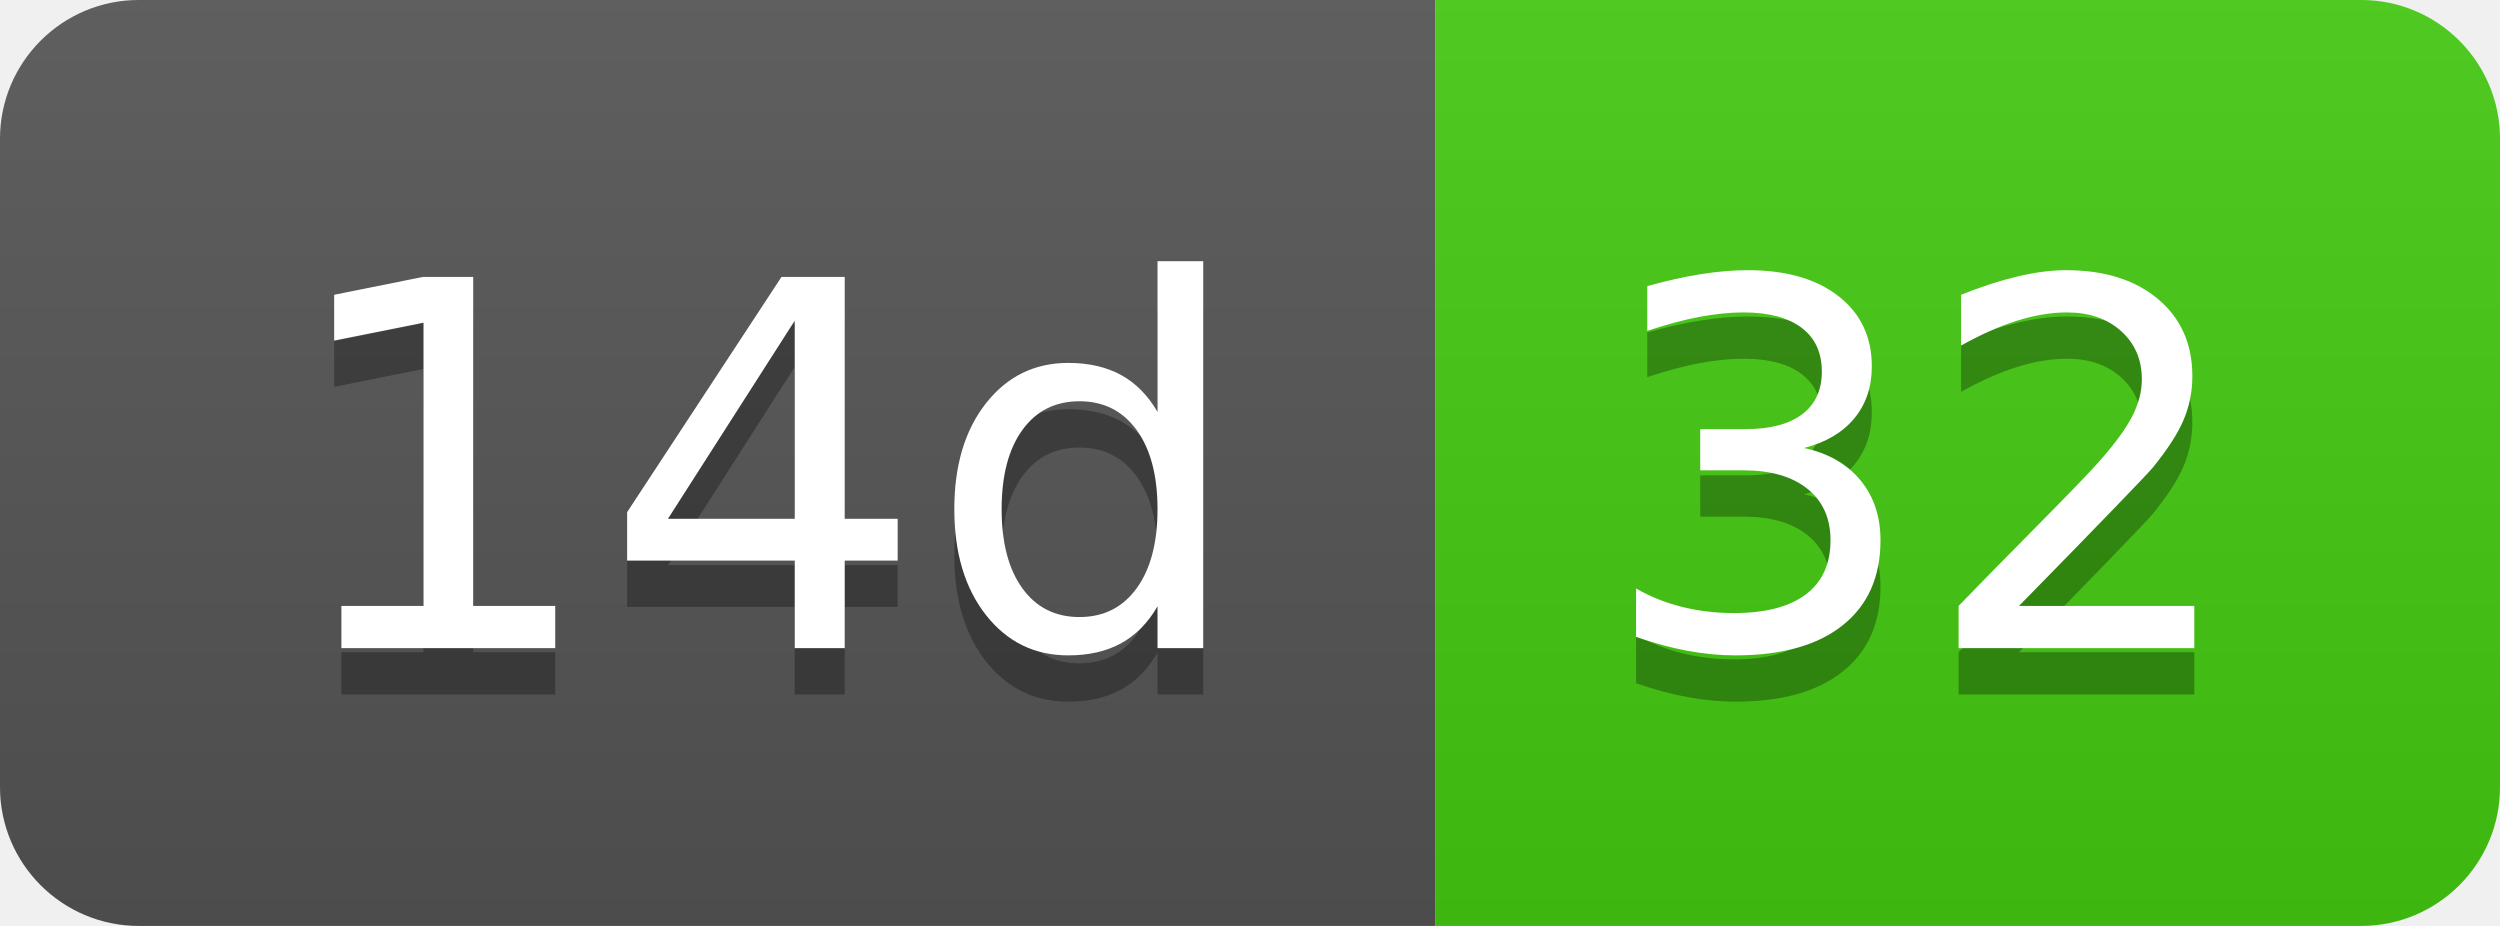
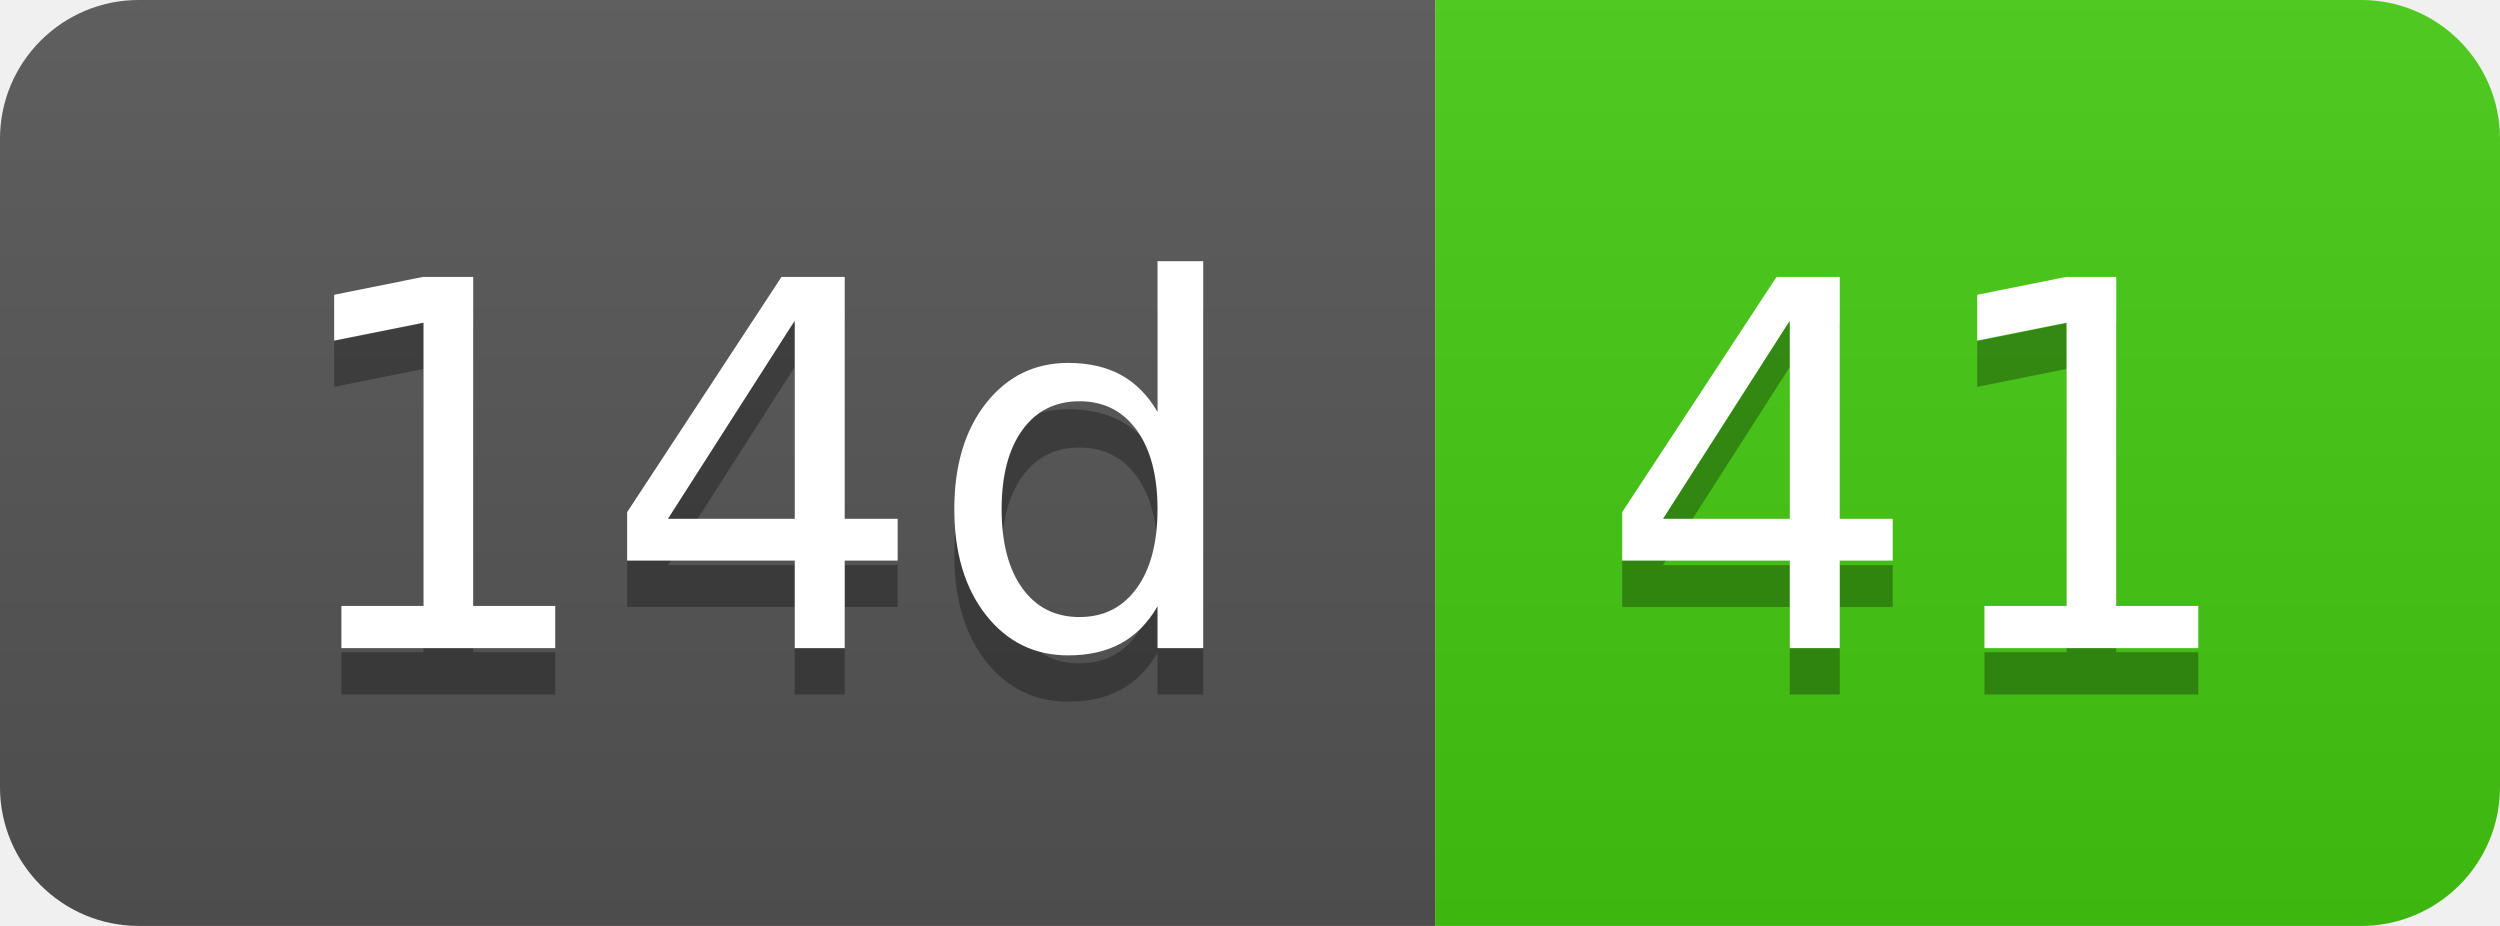
- <svg xmlns="http://www.w3.org/2000/svg" width="54" height="20" role="img" aria-label="14d: 32">
+ <svg xmlns="http://www.w3.org/2000/svg" width="54" height="20" role="img" aria-label="14d: 41">
  <linearGradient id="s" x2="0" y2="100%">
    <stop offset="0" stop-color="#bbb" stop-opacity=".1" />
    <stop offset="1" stop-opacity=".1" />
  </linearGradient>
  <clipPath id="r">
    <rect width="54" height="20" rx="3" fill="#fff" />
  </clipPath>
  <g clip-path="url(#r)">
    <rect width="31" height="20" fill="#555" />
    <rect x="31" width="23" height="20" fill="#4c1" />
    <rect width="54" height="20" fill="url(#s)" />
  </g>
  <g fill="#fff" text-anchor="middle" font-family="Verdana,Geneva,DejaVu Sans,sans-serif" text-rendering="geometricPrecision" font-size="110">
    <text aria-hidden="true" x="165" y="150" fill="#010101" fill-opacity=".3" transform="scale(.1)" textLength="210">14d</text>
    <text x="165" y="140" transform="scale(.1)" fill="#fff" textLength="210">14d</text>
-     <text aria-hidden="true" x="415" y="150" fill="#010101" fill-opacity=".3" transform="scale(.1)" textLength="130">32</text>
-     <text x="415" y="140" transform="scale(.1)" fill="#fff" textLength="130">32</text>
+     <text aria-hidden="true" x="415" y="150" fill="#010101" fill-opacity=".3" transform="scale(.1)" textLength="130">41</text>
+     <text x="415" y="140" transform="scale(.1)" fill="#fff" textLength="130">41</text>
  </g>
</svg>
